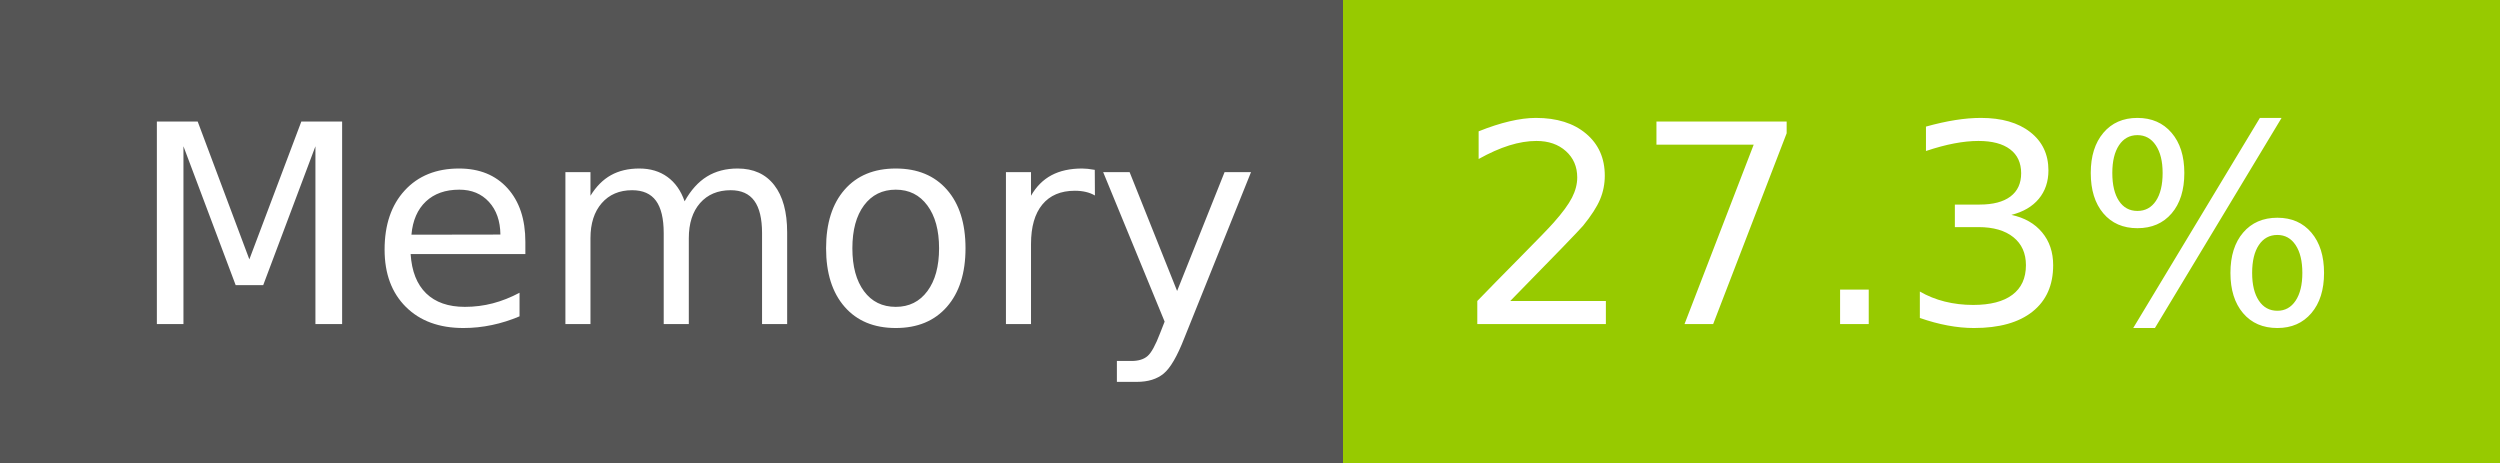
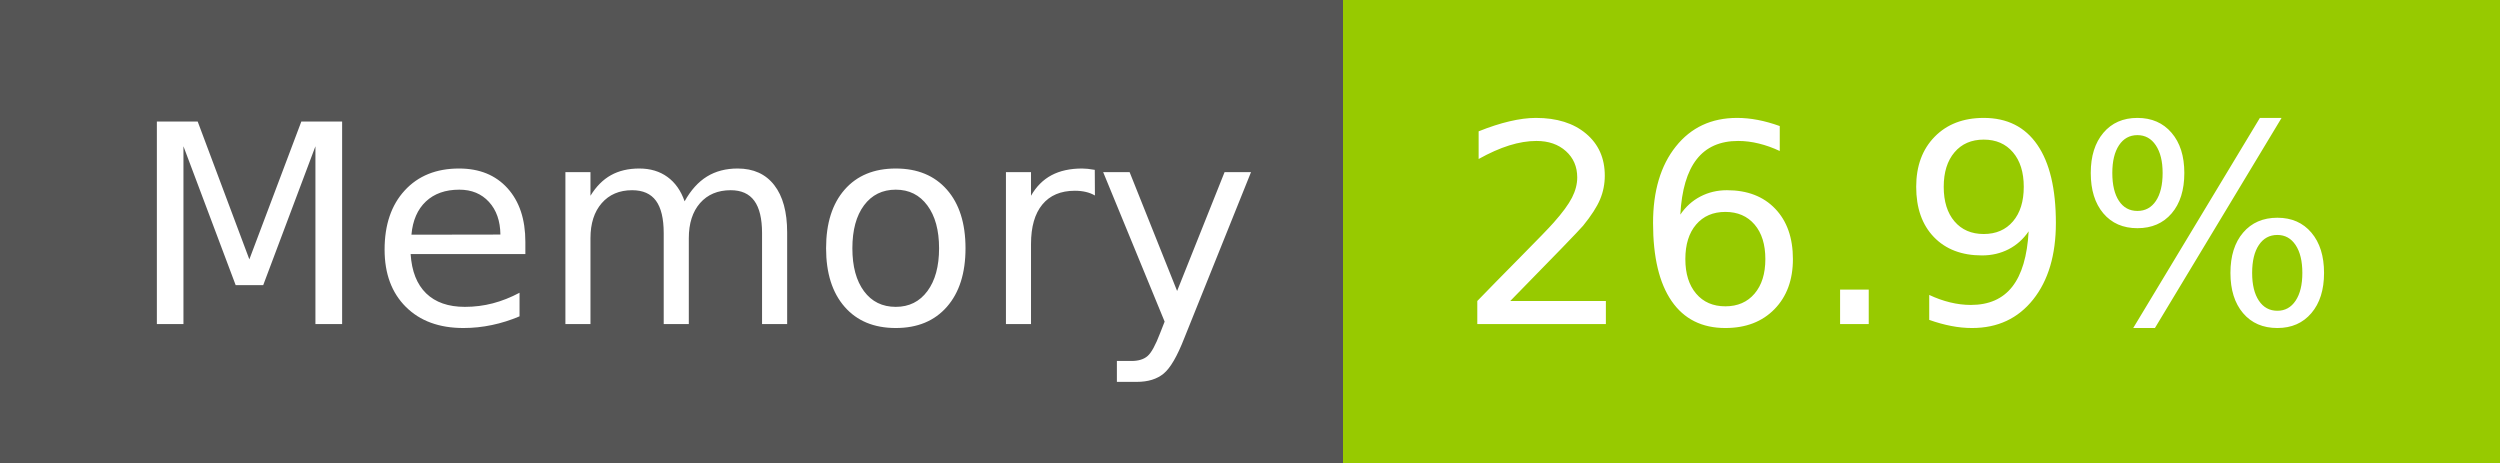
- <svg xmlns="http://www.w3.org/2000/svg" width="108" height="20" role="img" aria-label="Memory: 27.3%">
+ <svg xmlns="http://www.w3.org/2000/svg" width="108" height="20" role="img" aria-label="Memory: 26.9%">
  <g shape-rendering="crispEdges">
    <rect width="58" height="20" fill="#555" />
    <rect x="58" width="50" height="20" fill="#97ca00" />
  </g>
  <g fill="#fff" text-anchor="middle" font-family="Verdana,Geneva,DejaVu Sans,sans-serif" text-rendering="geometricPrecision" font-size="120">
    <text x="300" y="140" transform="scale(.1)" fill="#fff" textLength="466">Memory</text>
-     <text x="820" y="140" transform="scale(.1)" fill="#fff" textLength="390">27.3%</text>
+     <text x="820" y="140" transform="scale(.1)" fill="#fff" textLength="390">26.9%</text>
  </g>
</svg>
